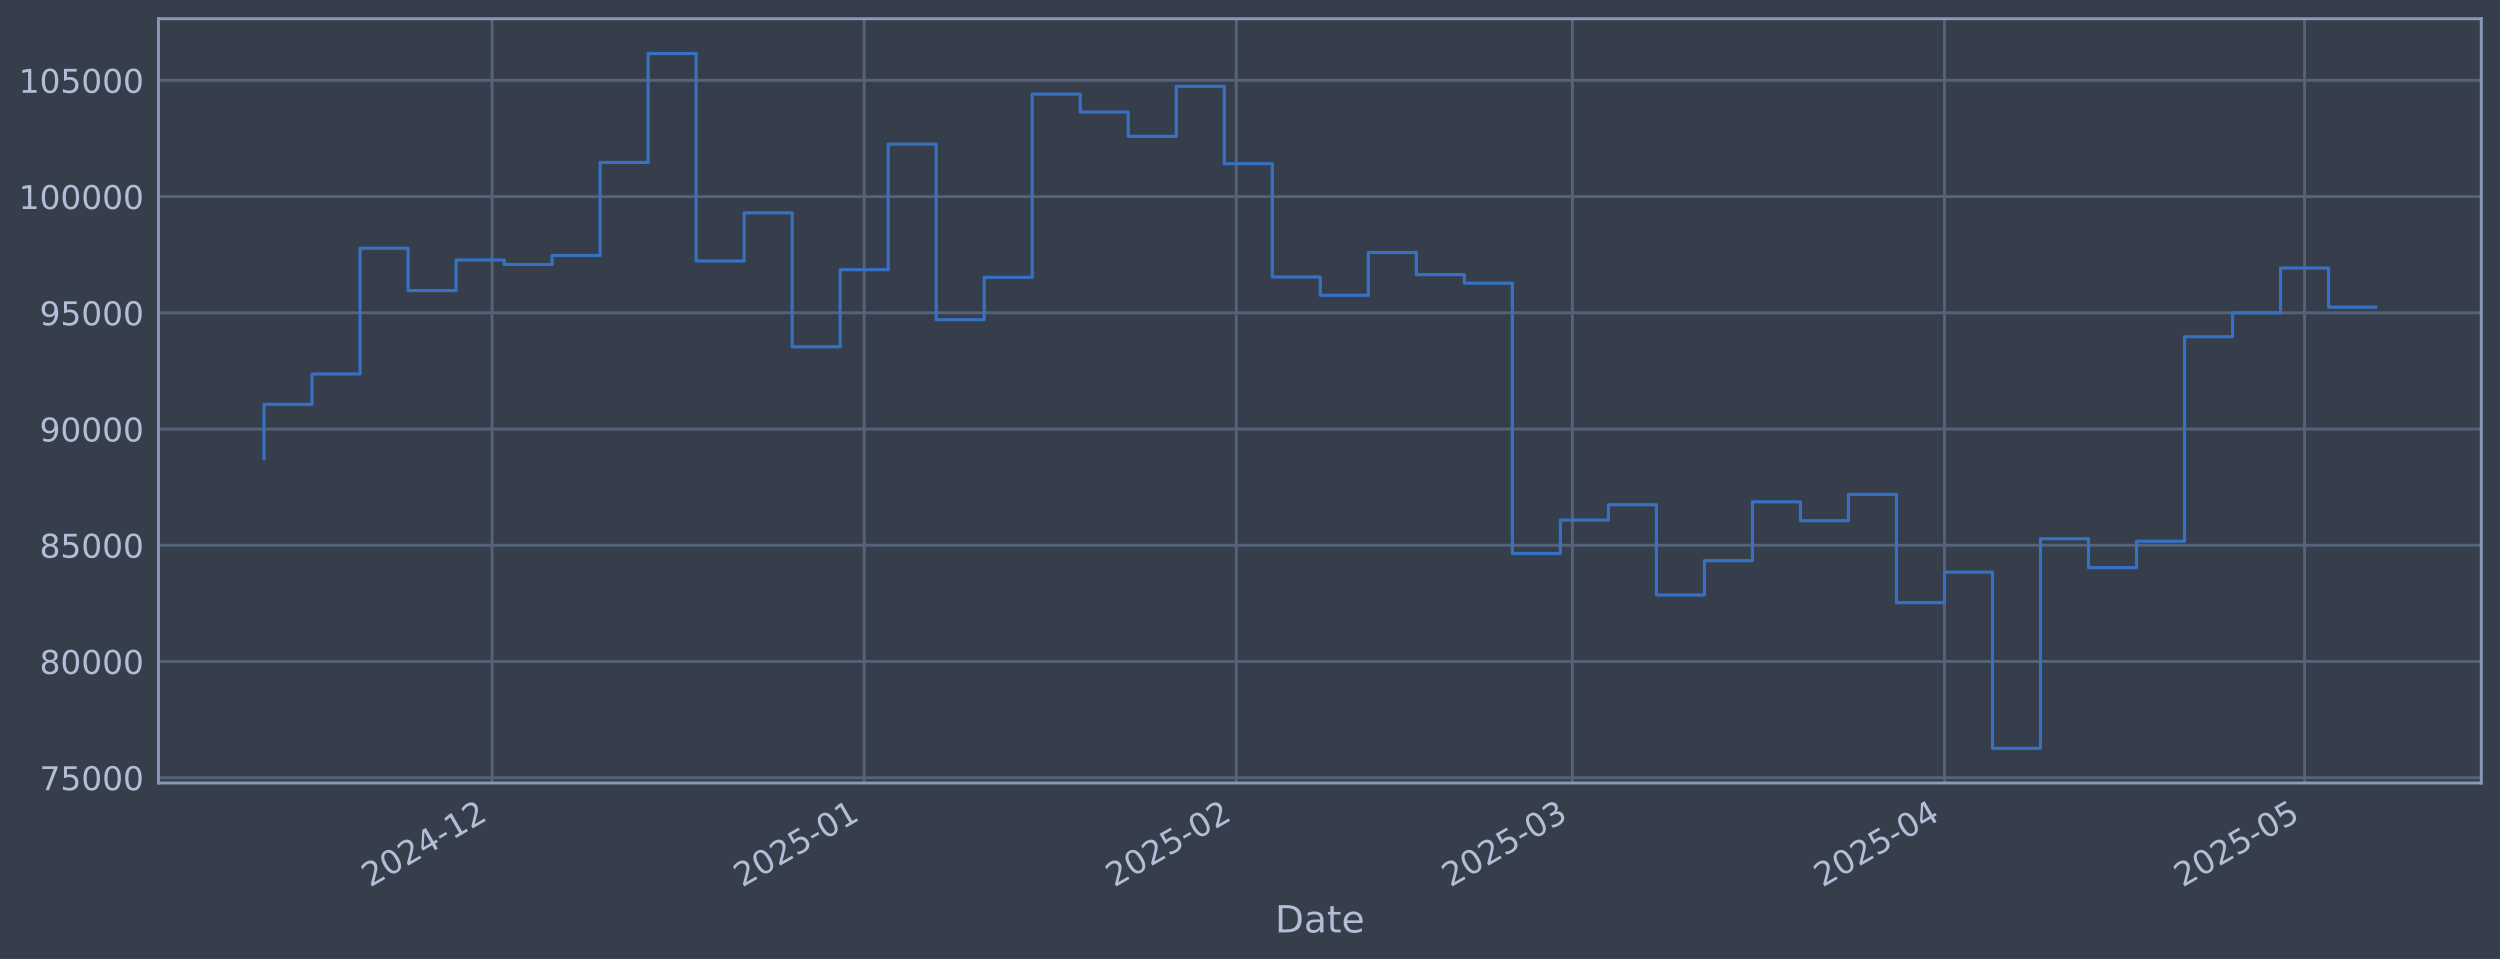
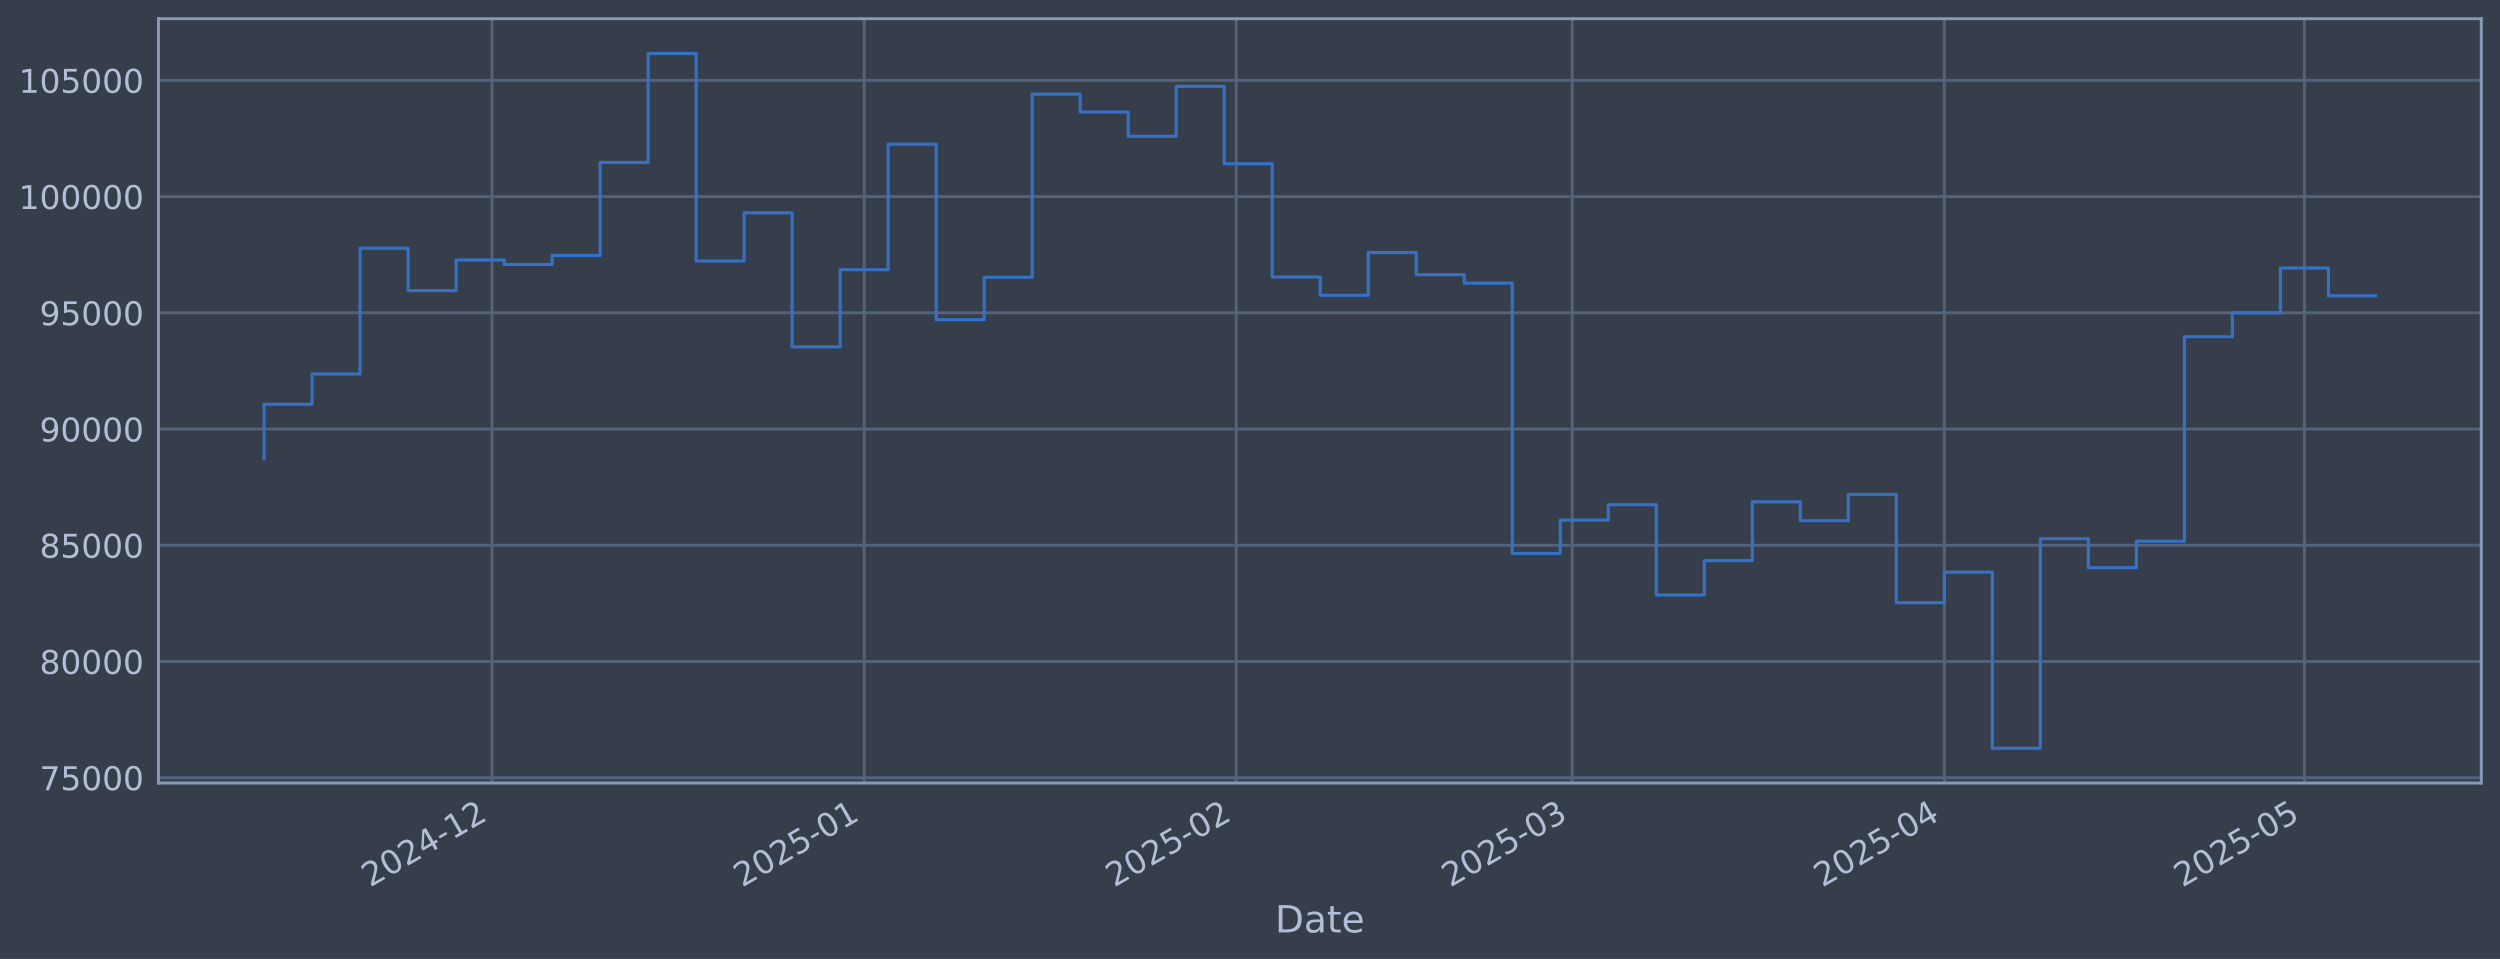
<svg xmlns="http://www.w3.org/2000/svg" xmlns:xlink="http://www.w3.org/1999/xlink" width="960.9pt" height="368.58pt" viewBox="0 0 960.9 368.58" version="1.1">
  <defs>
    <style type="text/css">*{stroke-linejoin: round; stroke-linecap: butt}</style>
  </defs>
  <g id="figure_1">
    <g id="patch_1">
      <path d="M 0 368.58  L 960.9 368.58  L 960.9 0  L 0 0  z " style="fill: #373e4b" />
    </g>
    <g id="axes_1">
      <g id="patch_2">
        <path d="M 60.901 300.96  L 953.701 300.96  L 953.701 7.2  L 60.901 7.2  z " style="fill: #373e4b" />
      </g>
      <g id="matplotlib.axis_1">
        <g id="xtick_1">
          <g id="line2d_1">
-             <path d="M 189.14 300.96  L 189.14 7.2  " clip-path="url(#p21683df1dc)" style="fill: none; stroke: #546379; stroke-width: 1.12; stroke-linecap: square" />
+             <path d="M 189.132 300.96  L 189.132 7.2  " clip-path="url(#p5e86e30557)" style="fill: none; stroke: #546379; stroke-width: 1.12; stroke-linecap: square" />
          </g>
          <g id="line2d_2" />
          <g id="text_1">
-             <g style="fill: #b1bed6" transform="translate(142.2363 341.1745) rotate(-30) scale(0.126 -0.126)">
+             <g style="fill: #b1bed6" transform="translate(142.2289 341.1745) rotate(-30) scale(0.126 -0.126)">
              <defs>
                <path id="DejaVuSans-32" d="M 1228 531  L 3431 531  L 3431 0  L 469 0  L 469 531  Q 828 903 1448 1529  Q 2069 2156 2228 2338  Q 2531 2678 2651 2914  Q 2772 3150 2772 3378  Q 2772 3750 2511 3984  Q 2250 4219 1831 4219  Q 1534 4219 1204 4116  Q 875 4013 500 3803  L 500 4441  Q 881 4594 1212 4672  Q 1544 4750 1819 4750  Q 2544 4750 2975 4387  Q 3406 4025 3406 3419  Q 3406 3131 3298 2873  Q 3191 2616 2906 2266  Q 2828 2175 2409 1742  Q 1991 1309 1228 531  z " transform="scale(0.015625)" />
                <path id="DejaVuSans-30" d="M 2034 4250  Q 1547 4250 1301 3770  Q 1056 3291 1056 2328  Q 1056 1369 1301 889  Q 1547 409 2034 409  Q 2525 409 2770 889  Q 3016 1369 3016 2328  Q 3016 3291 2770 3770  Q 2525 4250 2034 4250  z M 2034 4750  Q 2819 4750 3233 4129  Q 3647 3509 3647 2328  Q 3647 1150 3233 529  Q 2819 -91 2034 -91  Q 1250 -91 836 529  Q 422 1150 422 2328  Q 422 3509 836 4129  Q 1250 4750 2034 4750  z " transform="scale(0.015625)" />
                <path id="DejaVuSans-34" d="M 2419 4116  L 825 1625  L 2419 1625  L 2419 4116  z M 2253 4666  L 3047 4666  L 3047 1625  L 3713 1625  L 3713 1100  L 3047 1100  L 3047 0  L 2419 0  L 2419 1100  L 313 1100  L 313 1709  L 2253 4666  z " transform="scale(0.015625)" />
                <path id="DejaVuSans-2d" d="M 313 2009  L 1997 2009  L 1997 1497  L 313 1497  L 313 2009  z " transform="scale(0.015625)" />
                <path id="DejaVuSans-31" d="M 794 531  L 1825 531  L 1825 4091  L 703 3866  L 703 4441  L 1819 4666  L 2450 4666  L 2450 531  L 3481 531  L 3481 0  L 794 0  L 794 531  z " transform="scale(0.015625)" />
              </defs>
              <use xlink:href="#DejaVuSans-32" />
              <use xlink:href="#DejaVuSans-30" transform="translate(63.62305 0)" />
              <use xlink:href="#DejaVuSans-32" transform="translate(127.2461 0)" />
              <use xlink:href="#DejaVuSans-34" transform="translate(190.8691 0)" />
              <use xlink:href="#DejaVuSans-2d" transform="translate(254.4922 0)" />
              <use xlink:href="#DejaVuSans-31" transform="translate(290.5762 0)" />
              <use xlink:href="#DejaVuSans-32" transform="translate(354.1992 0)" />
            </g>
          </g>
        </g>
        <g id="xtick_2">
          <g id="line2d_3">
-             <path d="M 332.159 300.96  L 332.159 7.2  " clip-path="url(#p21683df1dc)" style="fill: none; stroke: #546379; stroke-width: 1.12; stroke-linecap: square" />
+             <path d="M 332.14 300.96  L 332.14 7.2  " clip-path="url(#p5e86e30557)" style="fill: none; stroke: #546379; stroke-width: 1.12; stroke-linecap: square" />
          </g>
          <g id="line2d_4" />
          <g id="text_2">
-             <g style="fill: #b1bed6" transform="translate(285.2561 341.1745) rotate(-30) scale(0.126 -0.126)">
+             <g style="fill: #b1bed6" transform="translate(285.2366 341.1745) rotate(-30) scale(0.126 -0.126)">
              <defs>
                <path id="DejaVuSans-35" d="M 691 4666  L 3169 4666  L 3169 4134  L 1269 4134  L 1269 2991  Q 1406 3038 1543 3061  Q 1681 3084 1819 3084  Q 2600 3084 3056 2656  Q 3513 2228 3513 1497  Q 3513 744 3044 326  Q 2575 -91 1722 -91  Q 1428 -91 1123 -41  Q 819 9 494 109  L 494 744  Q 775 591 1075 516  Q 1375 441 1709 441  Q 2250 441 2565 725  Q 2881 1009 2881 1497  Q 2881 1984 2565 2268  Q 2250 2553 1709 2553  Q 1456 2553 1204 2497  Q 953 2441 691 2322  L 691 4666  z " transform="scale(0.015625)" />
              </defs>
              <use xlink:href="#DejaVuSans-32" />
              <use xlink:href="#DejaVuSans-30" transform="translate(63.62305 0)" />
              <use xlink:href="#DejaVuSans-32" transform="translate(127.2461 0)" />
              <use xlink:href="#DejaVuSans-35" transform="translate(190.8691 0)" />
              <use xlink:href="#DejaVuSans-2d" transform="translate(254.4922 0)" />
              <use xlink:href="#DejaVuSans-30" transform="translate(290.5762 0)" />
              <use xlink:href="#DejaVuSans-31" transform="translate(354.1992 0)" />
            </g>
          </g>
        </g>
        <g id="xtick_3">
          <g id="line2d_5">
-             <path d="M 475.179 300.96  L 475.179 7.2  " clip-path="url(#p21683df1dc)" style="fill: none; stroke: #546379; stroke-width: 1.12; stroke-linecap: square" />
+             <path d="M 475.148 300.96  L 475.148 7.2  " clip-path="url(#p5e86e30557)" style="fill: none; stroke: #546379; stroke-width: 1.12; stroke-linecap: square" />
          </g>
          <g id="line2d_6" />
          <g id="text_3">
-             <g style="fill: #b1bed6" transform="translate(428.2759 341.1745) rotate(-30) scale(0.126 -0.126)">
+             <g style="fill: #b1bed6" transform="translate(428.2443 341.1745) rotate(-30) scale(0.126 -0.126)">
              <use xlink:href="#DejaVuSans-32" />
              <use xlink:href="#DejaVuSans-30" transform="translate(63.62305 0)" />
              <use xlink:href="#DejaVuSans-32" transform="translate(127.2461 0)" />
              <use xlink:href="#DejaVuSans-35" transform="translate(190.8691 0)" />
              <use xlink:href="#DejaVuSans-2d" transform="translate(254.4922 0)" />
              <use xlink:href="#DejaVuSans-30" transform="translate(290.5762 0)" />
              <use xlink:href="#DejaVuSans-32" transform="translate(354.1992 0)" />
            </g>
          </g>
        </g>
        <g id="xtick_4">
          <g id="line2d_7">
-             <path d="M 604.358 300.96  L 604.358 7.2  " clip-path="url(#p21683df1dc)" style="fill: none; stroke: #546379; stroke-width: 1.12; stroke-linecap: square" />
+             <path d="M 604.316 300.96  L 604.316 7.2  " clip-path="url(#p5e86e30557)" style="fill: none; stroke: #546379; stroke-width: 1.12; stroke-linecap: square" />
          </g>
          <g id="line2d_8" />
          <g id="text_4">
-             <g style="fill: #b1bed6" transform="translate(557.455 341.1745) rotate(-30) scale(0.126 -0.126)">
+             <g style="fill: #b1bed6" transform="translate(557.4125 341.1745) rotate(-30) scale(0.126 -0.126)">
              <defs>
                <path id="DejaVuSans-33" d="M 2597 2516  Q 3050 2419 3304 2112  Q 3559 1806 3559 1356  Q 3559 666 3084 287  Q 2609 -91 1734 -91  Q 1441 -91 1130 -33  Q 819 25 488 141  L 488 750  Q 750 597 1062 519  Q 1375 441 1716 441  Q 2309 441 2620 675  Q 2931 909 2931 1356  Q 2931 1769 2642 2001  Q 2353 2234 1838 2234  L 1294 2234  L 1294 2753  L 1863 2753  Q 2328 2753 2575 2939  Q 2822 3125 2822 3475  Q 2822 3834 2567 4026  Q 2313 4219 1838 4219  Q 1578 4219 1281 4162  Q 984 4106 628 3988  L 628 4550  Q 988 4650 1302 4700  Q 1616 4750 1894 4750  Q 2613 4750 3031 4423  Q 3450 4097 3450 3541  Q 3450 3153 3228 2886  Q 3006 2619 2597 2516  z " transform="scale(0.015625)" />
              </defs>
              <use xlink:href="#DejaVuSans-32" />
              <use xlink:href="#DejaVuSans-30" transform="translate(63.62305 0)" />
              <use xlink:href="#DejaVuSans-32" transform="translate(127.2461 0)" />
              <use xlink:href="#DejaVuSans-35" transform="translate(190.8691 0)" />
              <use xlink:href="#DejaVuSans-2d" transform="translate(254.4922 0)" />
              <use xlink:href="#DejaVuSans-30" transform="translate(290.5762 0)" />
              <use xlink:href="#DejaVuSans-33" transform="translate(354.1992 0)" />
            </g>
          </g>
        </g>
        <g id="xtick_5">
          <g id="line2d_9">
-             <path d="M 747.378 300.96  L 747.378 7.2  " clip-path="url(#p21683df1dc)" style="fill: none; stroke: #546379; stroke-width: 1.12; stroke-linecap: square" />
+             <path d="M 747.323 300.96  L 747.323 7.2  " clip-path="url(#p5e86e30557)" style="fill: none; stroke: #546379; stroke-width: 1.12; stroke-linecap: square" />
          </g>
          <g id="line2d_10" />
          <g id="text_5">
-             <g style="fill: #b1bed6" transform="translate(700.4748 341.1745) rotate(-30) scale(0.126 -0.126)">
+             <g style="fill: #b1bed6" transform="translate(700.4202 341.1745) rotate(-30) scale(0.126 -0.126)">
              <use xlink:href="#DejaVuSans-32" />
              <use xlink:href="#DejaVuSans-30" transform="translate(63.62305 0)" />
              <use xlink:href="#DejaVuSans-32" transform="translate(127.2461 0)" />
              <use xlink:href="#DejaVuSans-35" transform="translate(190.8691 0)" />
              <use xlink:href="#DejaVuSans-2d" transform="translate(254.4922 0)" />
              <use xlink:href="#DejaVuSans-30" transform="translate(290.5762 0)" />
              <use xlink:href="#DejaVuSans-34" transform="translate(354.1992 0)" />
            </g>
          </g>
        </g>
        <g id="xtick_6">
          <g id="line2d_11">
-             <path d="M 885.784 300.96  L 885.784 7.2  " clip-path="url(#p21683df1dc)" style="fill: none; stroke: #546379; stroke-width: 1.12; stroke-linecap: square" />
+             <path d="M 885.718 300.96  L 885.718 7.2  " clip-path="url(#p5e86e30557)" style="fill: none; stroke: #546379; stroke-width: 1.12; stroke-linecap: square" />
          </g>
          <g id="line2d_12" />
          <g id="text_6">
-             <g style="fill: #b1bed6" transform="translate(838.8811 341.1745) rotate(-30) scale(0.126 -0.126)">
+             <g style="fill: #b1bed6" transform="translate(838.8148 341.1745) rotate(-30) scale(0.126 -0.126)">
              <use xlink:href="#DejaVuSans-32" />
              <use xlink:href="#DejaVuSans-30" transform="translate(63.62305 0)" />
              <use xlink:href="#DejaVuSans-32" transform="translate(127.2461 0)" />
              <use xlink:href="#DejaVuSans-35" transform="translate(190.8691 0)" />
              <use xlink:href="#DejaVuSans-2d" transform="translate(254.4922 0)" />
              <use xlink:href="#DejaVuSans-30" transform="translate(290.5762 0)" />
              <use xlink:href="#DejaVuSans-35" transform="translate(354.1992 0)" />
            </g>
          </g>
        </g>
        <g id="text_7">
          <g style="fill: #b1bed6" transform="translate(490.0914 358.3856) scale(0.144 -0.144)">
            <defs>
              <path id="DejaVuSans-44" d="M 1259 4147  L 1259 519  L 2022 519  Q 2988 519 3436 956  Q 3884 1394 3884 2338  Q 3884 3275 3436 3711  Q 2988 4147 2022 4147  L 1259 4147  z M 628 4666  L 1925 4666  Q 3281 4666 3915 4102  Q 4550 3538 4550 2338  Q 4550 1131 3912 565  Q 3275 0 1925 0  L 628 0  L 628 4666  z " transform="scale(0.015625)" />
              <path id="DejaVuSans-61" d="M 2194 1759  Q 1497 1759 1228 1600  Q 959 1441 959 1056  Q 959 750 1161 570  Q 1363 391 1709 391  Q 2188 391 2477 730  Q 2766 1069 2766 1631  L 2766 1759  L 2194 1759  z M 3341 1997  L 3341 0  L 2766 0  L 2766 531  Q 2569 213 2275 61  Q 1981 -91 1556 -91  Q 1019 -91 701 211  Q 384 513 384 1019  Q 384 1609 779 1909  Q 1175 2209 1959 2209  L 2766 2209  L 2766 2266  Q 2766 2663 2505 2880  Q 2244 3097 1772 3097  Q 1472 3097 1187 3025  Q 903 2953 641 2809  L 641 3341  Q 956 3463 1253 3523  Q 1550 3584 1831 3584  Q 2591 3584 2966 3190  Q 3341 2797 3341 1997  z " transform="scale(0.015625)" />
              <path id="DejaVuSans-74" d="M 1172 4494  L 1172 3500  L 2356 3500  L 2356 3053  L 1172 3053  L 1172 1153  Q 1172 725 1289 603  Q 1406 481 1766 481  L 2356 481  L 2356 0  L 1766 0  Q 1100 0 847 248  Q 594 497 594 1153  L 594 3053  L 172 3053  L 172 3500  L 594 3500  L 594 4494  L 1172 4494  z " transform="scale(0.015625)" />
              <path id="DejaVuSans-65" d="M 3597 1894  L 3597 1613  L 953 1613  Q 991 1019 1311 708  Q 1631 397 2203 397  Q 2534 397 2845 478  Q 3156 559 3463 722  L 3463 178  Q 3153 47 2828 -22  Q 2503 -91 2169 -91  Q 1331 -91 842 396  Q 353 884 353 1716  Q 353 2575 817 3079  Q 1281 3584 2069 3584  Q 2775 3584 3186 3129  Q 3597 2675 3597 1894  z M 3022 2063  Q 3016 2534 2758 2815  Q 2500 3097 2075 3097  Q 1594 3097 1305 2825  Q 1016 2553 972 2059  L 3022 2063  z " transform="scale(0.015625)" />
            </defs>
            <use xlink:href="#DejaVuSans-44" />
            <use xlink:href="#DejaVuSans-61" transform="translate(77.00195 0)" />
            <use xlink:href="#DejaVuSans-74" transform="translate(138.2812 0)" />
            <use xlink:href="#DejaVuSans-65" transform="translate(177.4902 0)" />
          </g>
        </g>
      </g>
      <g id="matplotlib.axis_2">
        <g id="ytick_1">
          <g id="line2d_13">
-             <path d="M 60.901 298.924  L 953.701 298.924  " clip-path="url(#p21683df1dc)" style="fill: none; stroke: #546379; stroke-width: 1.12; stroke-linecap: square" />
+             <path d="M 60.901 298.924  L 953.701 298.924  " clip-path="url(#p5e86e30557)" style="fill: none; stroke: #546379; stroke-width: 1.12; stroke-linecap: square" />
          </g>
          <g id="line2d_14" />
          <g id="text_8">
            <g style="fill: #b1bed6" transform="translate(15.21675 303.7108) scale(0.126 -0.126)">
              <defs>
                <path id="DejaVuSans-37" d="M 525 4666  L 3525 4666  L 3525 4397  L 1831 0  L 1172 0  L 2766 4134  L 525 4134  L 525 4666  z " transform="scale(0.015625)" />
              </defs>
              <use xlink:href="#DejaVuSans-37" />
              <use xlink:href="#DejaVuSans-35" transform="translate(63.62305 0)" />
              <use xlink:href="#DejaVuSans-30" transform="translate(127.2461 0)" />
              <use xlink:href="#DejaVuSans-30" transform="translate(190.8691 0)" />
              <use xlink:href="#DejaVuSans-30" transform="translate(254.4922 0)" />
            </g>
          </g>
        </g>
        <g id="ytick_2">
          <g id="line2d_15">
-             <path d="M 60.901 254.25  L 953.701 254.25  " clip-path="url(#p21683df1dc)" style="fill: none; stroke: #546379; stroke-width: 1.12; stroke-linecap: square" />
+             <path d="M 60.901 254.25  L 953.701 254.25  " clip-path="url(#p5e86e30557)" style="fill: none; stroke: #546379; stroke-width: 1.12; stroke-linecap: square" />
          </g>
          <g id="line2d_16" />
          <g id="text_9">
            <g style="fill: #b1bed6" transform="translate(15.21675 259.037) scale(0.126 -0.126)">
              <defs>
                <path id="DejaVuSans-38" d="M 2034 2216  Q 1584 2216 1326 1975  Q 1069 1734 1069 1313  Q 1069 891 1326 650  Q 1584 409 2034 409  Q 2484 409 2743 651  Q 3003 894 3003 1313  Q 3003 1734 2745 1975  Q 2488 2216 2034 2216  z M 1403 2484  Q 997 2584 770 2862  Q 544 3141 544 3541  Q 544 4100 942 4425  Q 1341 4750 2034 4750  Q 2731 4750 3128 4425  Q 3525 4100 3525 3541  Q 3525 3141 3298 2862  Q 3072 2584 2669 2484  Q 3125 2378 3379 2068  Q 3634 1759 3634 1313  Q 3634 634 3220 271  Q 2806 -91 2034 -91  Q 1263 -91 848 271  Q 434 634 434 1313  Q 434 1759 690 2068  Q 947 2378 1403 2484  z M 1172 3481  Q 1172 3119 1398 2916  Q 1625 2713 2034 2713  Q 2441 2713 2670 2916  Q 2900 3119 2900 3481  Q 2900 3844 2670 4047  Q 2441 4250 2034 4250  Q 1625 4250 1398 4047  Q 1172 3844 1172 3481  z " transform="scale(0.015625)" />
              </defs>
              <use xlink:href="#DejaVuSans-38" />
              <use xlink:href="#DejaVuSans-30" transform="translate(63.62305 0)" />
              <use xlink:href="#DejaVuSans-30" transform="translate(127.2461 0)" />
              <use xlink:href="#DejaVuSans-30" transform="translate(190.8691 0)" />
              <use xlink:href="#DejaVuSans-30" transform="translate(254.4922 0)" />
            </g>
          </g>
        </g>
        <g id="ytick_3">
          <g id="line2d_17">
-             <path d="M 60.901 209.576  L 953.701 209.576  " clip-path="url(#p21683df1dc)" style="fill: none; stroke: #546379; stroke-width: 1.12; stroke-linecap: square" />
+             <path d="M 60.901 209.576  L 953.701 209.576  " clip-path="url(#p5e86e30557)" style="fill: none; stroke: #546379; stroke-width: 1.12; stroke-linecap: square" />
          </g>
          <g id="line2d_18" />
          <g id="text_10">
            <g style="fill: #b1bed6" transform="translate(15.21675 214.3633) scale(0.126 -0.126)">
              <use xlink:href="#DejaVuSans-38" />
              <use xlink:href="#DejaVuSans-35" transform="translate(63.62305 0)" />
              <use xlink:href="#DejaVuSans-30" transform="translate(127.2461 0)" />
              <use xlink:href="#DejaVuSans-30" transform="translate(190.8691 0)" />
              <use xlink:href="#DejaVuSans-30" transform="translate(254.4922 0)" />
            </g>
          </g>
        </g>
        <g id="ytick_4">
          <g id="line2d_19">
-             <path d="M 60.901 164.903  L 953.701 164.903  " clip-path="url(#p21683df1dc)" style="fill: none; stroke: #546379; stroke-width: 1.12; stroke-linecap: square" />
+             <path d="M 60.901 164.903  L 953.701 164.903  " clip-path="url(#p5e86e30557)" style="fill: none; stroke: #546379; stroke-width: 1.12; stroke-linecap: square" />
          </g>
          <g id="line2d_20" />
          <g id="text_11">
            <g style="fill: #b1bed6" transform="translate(15.21675 169.6896) scale(0.126 -0.126)">
              <defs>
                <path id="DejaVuSans-39" d="M 703 97  L 703 672  Q 941 559 1184 500  Q 1428 441 1663 441  Q 2288 441 2617 861  Q 2947 1281 2994 2138  Q 2813 1869 2534 1725  Q 2256 1581 1919 1581  Q 1219 1581 811 2004  Q 403 2428 403 3163  Q 403 3881 828 4315  Q 1253 4750 1959 4750  Q 2769 4750 3195 4129  Q 3622 3509 3622 2328  Q 3622 1225 3098 567  Q 2575 -91 1691 -91  Q 1453 -91 1209 -44  Q 966 3 703 97  z M 1959 2075  Q 2384 2075 2632 2365  Q 2881 2656 2881 3163  Q 2881 3666 2632 3958  Q 2384 4250 1959 4250  Q 1534 4250 1286 3958  Q 1038 3666 1038 3163  Q 1038 2656 1286 2365  Q 1534 2075 1959 2075  z " transform="scale(0.015625)" />
              </defs>
              <use xlink:href="#DejaVuSans-39" />
              <use xlink:href="#DejaVuSans-30" transform="translate(63.62305 0)" />
              <use xlink:href="#DejaVuSans-30" transform="translate(127.2461 0)" />
              <use xlink:href="#DejaVuSans-30" transform="translate(190.8691 0)" />
              <use xlink:href="#DejaVuSans-30" transform="translate(254.4922 0)" />
            </g>
          </g>
        </g>
        <g id="ytick_5">
          <g id="line2d_21">
-             <path d="M 60.901 120.229  L 953.701 120.229  " clip-path="url(#p21683df1dc)" style="fill: none; stroke: #546379; stroke-width: 1.12; stroke-linecap: square" />
+             <path d="M 60.901 120.229  L 953.701 120.229  " clip-path="url(#p5e86e30557)" style="fill: none; stroke: #546379; stroke-width: 1.12; stroke-linecap: square" />
          </g>
          <g id="line2d_22" />
          <g id="text_12">
            <g style="fill: #b1bed6" transform="translate(15.21675 125.0159) scale(0.126 -0.126)">
              <use xlink:href="#DejaVuSans-39" />
              <use xlink:href="#DejaVuSans-35" transform="translate(63.62305 0)" />
              <use xlink:href="#DejaVuSans-30" transform="translate(127.2461 0)" />
              <use xlink:href="#DejaVuSans-30" transform="translate(190.8691 0)" />
              <use xlink:href="#DejaVuSans-30" transform="translate(254.4922 0)" />
            </g>
          </g>
        </g>
        <g id="ytick_6">
          <g id="line2d_23">
-             <path d="M 60.901 75.555  L 953.701 75.555  " clip-path="url(#p21683df1dc)" style="fill: none; stroke: #546379; stroke-width: 1.12; stroke-linecap: square" />
+             <path d="M 60.901 75.555  L 953.701 75.555  " clip-path="url(#p5e86e30557)" style="fill: none; stroke: #546379; stroke-width: 1.12; stroke-linecap: square" />
          </g>
          <g id="line2d_24" />
          <g id="text_13">
            <g style="fill: #b1bed6" transform="translate(7.2 80.34213) scale(0.126 -0.126)">
              <use xlink:href="#DejaVuSans-31" />
              <use xlink:href="#DejaVuSans-30" transform="translate(63.62305 0)" />
              <use xlink:href="#DejaVuSans-30" transform="translate(127.2461 0)" />
              <use xlink:href="#DejaVuSans-30" transform="translate(190.8691 0)" />
              <use xlink:href="#DejaVuSans-30" transform="translate(254.4922 0)" />
              <use xlink:href="#DejaVuSans-30" transform="translate(318.1152 0)" />
            </g>
          </g>
        </g>
        <g id="ytick_7">
          <g id="line2d_25">
-             <path d="M 60.901 30.881  L 953.701 30.881  " clip-path="url(#p21683df1dc)" style="fill: none; stroke: #546379; stroke-width: 1.12; stroke-linecap: square" />
+             <path d="M 60.901 30.881  L 953.701 30.881  " clip-path="url(#p5e86e30557)" style="fill: none; stroke: #546379; stroke-width: 1.12; stroke-linecap: square" />
          </g>
          <g id="line2d_26" />
          <g id="text_14">
            <g style="fill: #b1bed6" transform="translate(7.2 35.6684) scale(0.126 -0.126)">
              <use xlink:href="#DejaVuSans-31" />
              <use xlink:href="#DejaVuSans-30" transform="translate(63.62305 0)" />
              <use xlink:href="#DejaVuSans-35" transform="translate(127.2461 0)" />
              <use xlink:href="#DejaVuSans-30" transform="translate(190.8691 0)" />
              <use xlink:href="#DejaVuSans-30" transform="translate(254.4922 0)" />
              <use xlink:href="#DejaVuSans-30" transform="translate(318.1152 0)" />
            </g>
          </g>
        </g>
      </g>
      <g id="line2d_27">
-         <path d="M 101.482 176.341  L 101.482 155.403  L 119.936 155.403  L 119.936 143.732  L 138.391 143.732  L 138.391 95.418  L 156.845 95.418  L 156.845 111.678  L 175.299 111.678  L 175.299 99.915  L 193.753 99.915  L 193.753 101.649  L 212.207 101.649  L 212.207 98.2  L 230.661 98.2  L 230.661 62.443  L 249.116 62.443  L 249.116 20.553  L 267.57 20.553  L 267.57 100.335  L 286.024 100.335  L 286.024 81.808  L 304.478 81.808  L 304.478 133.306  L 322.932 133.306  L 322.932 103.667  L 341.386 103.667  L 341.386 55.422  L 359.841 55.422  L 359.841 122.885  L 378.295 122.885  L 378.295 106.584  L 396.749 106.584  L 396.749 36.163  L 415.203 36.163  L 415.203 43.059  L 433.657 43.059  L 433.657 52.391  L 452.111 52.391  L 452.111 33.169  L 470.566 33.169  L 470.566 62.915  L 489.02 62.915  L 489.02 106.463  L 507.474 106.463  L 507.474 113.51  L 525.928 113.51  L 525.928 97.056  L 544.382 97.056  L 544.382 105.551  L 562.836 105.551  L 562.836 108.839  L 581.291 108.839  L 581.291 212.74  L 599.745 212.74  L 599.745 199.911  L 618.199 199.911  L 618.199 193.981  L 636.653 193.981  L 636.653 228.703  L 655.107 228.703  L 655.107 215.477  L 673.561 215.477  L 673.561 192.89  L 692.016 192.89  L 692.016 200.132  L 710.47 200.132  L 710.47 190.029  L 728.924 190.029  L 728.924 231.635  L 747.378 231.635  L 747.378 219.923  L 765.832 219.923  L 765.832 287.607  L 784.286 287.607  L 784.286 207.045  L 802.741 207.045  L 802.741 218.211  L 821.195 218.211  L 821.195 208.034  L 839.649 208.034  L 839.649 129.425  L 858.103 129.425  L 858.103 120.245  L 876.557 120.245  L 876.557 103.011  L 895.011 103.011  L 895.011 118.071  L 913.119 118.071  " clip-path="url(#p21683df1dc)" style="fill: none; stroke: #3572c6; stroke-width: 1.2; stroke-linecap: square" />
+         <path d="M 101.482 176.341  L 101.482 155.403  L 119.935 155.403  L 119.935 143.732  L 138.388 143.732  L 138.388 95.418  L 156.84 95.418  L 156.84 111.678  L 175.293 111.678  L 175.293 99.915  L 193.745 99.915  L 193.745 101.649  L 212.198 101.649  L 212.198 98.2  L 230.651 98.2  L 230.651 62.443  L 249.103 62.443  L 249.103 20.553  L 267.556 20.553  L 267.556 100.335  L 286.008 100.335  L 286.008 81.808  L 304.461 81.808  L 304.461 133.306  L 322.914 133.306  L 322.914 103.667  L 341.366 103.667  L 341.366 55.422  L 359.819 55.422  L 359.819 122.885  L 378.271 122.885  L 378.271 106.584  L 396.724 106.584  L 396.724 36.163  L 415.177 36.163  L 415.177 43.059  L 433.629 43.059  L 433.629 52.391  L 452.082 52.391  L 452.082 33.169  L 470.534 33.169  L 470.534 62.915  L 488.987 62.915  L 488.987 106.463  L 507.44 106.463  L 507.44 113.51  L 525.892 113.51  L 525.892 97.056  L 544.345 97.056  L 544.345 105.551  L 562.797 105.551  L 562.797 108.839  L 581.25 108.839  L 581.25 212.74  L 599.703 212.74  L 599.703 199.911  L 618.155 199.911  L 618.155 193.981  L 636.608 193.981  L 636.608 228.703  L 655.06 228.703  L 655.06 215.477  L 673.513 215.477  L 673.513 192.89  L 691.966 192.89  L 691.966 200.132  L 710.418 200.132  L 710.418 190.029  L 728.871 190.029  L 728.871 231.635  L 747.323 231.635  L 747.323 219.923  L 765.776 219.923  L 765.776 287.607  L 784.229 287.607  L 784.229 207.045  L 802.681 207.045  L 802.681 218.211  L 821.134 218.211  L 821.134 208.034  L 839.587 208.034  L 839.587 129.425  L 858.039 129.425  L 858.039 120.245  L 876.492 120.245  L 876.492 103.011  L 894.944 103.011  L 894.944 113.696  L 913.119 113.696  " clip-path="url(#p5e86e30557)" style="fill: none; stroke: #3572c6; stroke-width: 1.2; stroke-linecap: square" />
      </g>
      <g id="patch_3">
        <path d="M 60.901 300.96  L 60.901 7.2  " style="fill: none; stroke: #899ab8; stroke-width: 1.12; stroke-linejoin: miter; stroke-linecap: square" />
      </g>
      <g id="patch_4">
        <path d="M 953.701 300.96  L 953.701 7.2  " style="fill: none; stroke: #899ab8; stroke-width: 1.12; stroke-linejoin: miter; stroke-linecap: square" />
      </g>
      <g id="patch_5">
        <path d="M 60.901 300.96  L 953.701 300.96  " style="fill: none; stroke: #899ab8; stroke-width: 1.12; stroke-linejoin: miter; stroke-linecap: square" />
      </g>
      <g id="patch_6">
        <path d="M 60.901 7.2  L 953.701 7.2  " style="fill: none; stroke: #899ab8; stroke-width: 1.12; stroke-linejoin: miter; stroke-linecap: square" />
      </g>
    </g>
  </g>
  <defs>
-     <clipPath id="p21683df1dc">
+     <clipPath id="p5e86e30557">
      <rect x="60.901" y="7.2" width="892.8" height="293.76" />
    </clipPath>
  </defs>
</svg>
